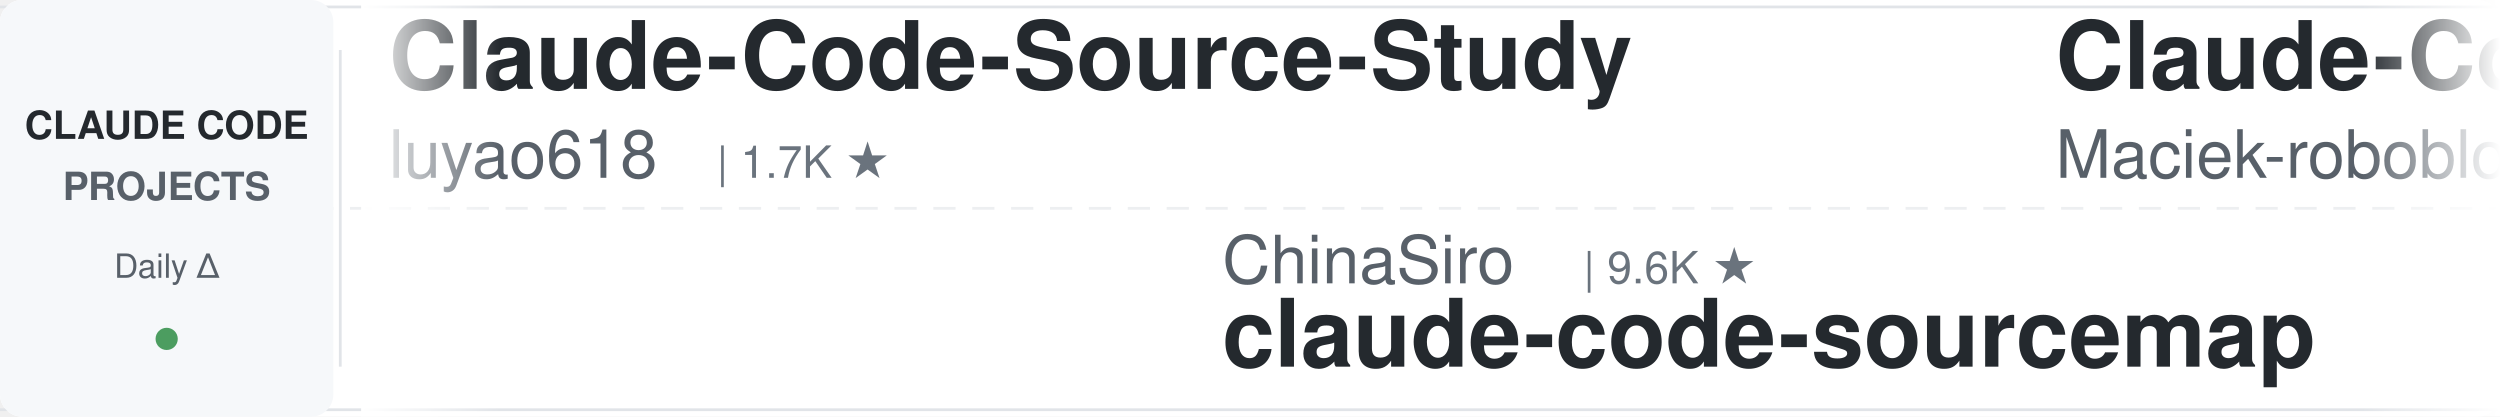
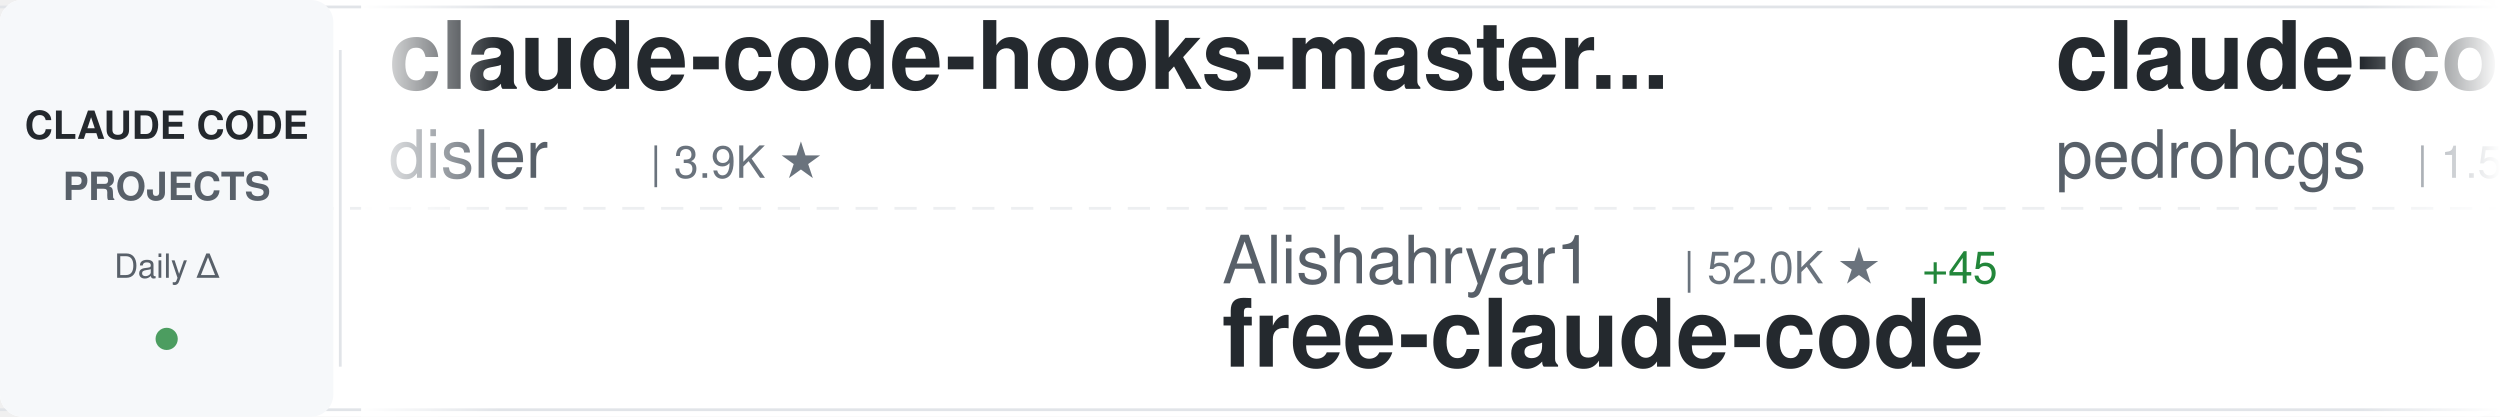
<svg xmlns="http://www.w3.org/2000/svg" width="900" height="150">
  <defs>
    <linearGradient id="awesomeLeftFade" x1="0%" y1="0%" x2="100%" y2="0%">
      <stop offset="0%" style="stop-color:#ffffff;stop-opacity:1" />
      <stop offset="100%" style="stop-color:#ffffff;stop-opacity:0" />
    </linearGradient>
    <linearGradient id="awesomeRightFade" x1="0%" y1="0%" x2="100%" y2="0%">
      <stop offset="0%" style="stop-color:#ffffff;stop-opacity:0" />
      <stop offset="100%" style="stop-color:#ffffff;stop-opacity:1" />
    </linearGradient>
  </defs>
  <rect width="900" height="150" fill="#ffffff" rx="8" />
  <rect x="0" y="2" width="900" height="1" fill="#e1e4e8" />
  <rect x="0" y="147" width="900" height="1" fill="#e1e4e8" />
  <line x1="0" y1="75" x2="900" y2="75" stroke="#e1e4e8" stroke-width="1" stroke-dasharray="8 6" opacity="0.6" />
  <rect x="0" y="0" width="120" height="150" fill="#f6f8fa" rx="8" />
  <text x="60" y="50" font-family="-apple-system, BlinkMacSystemFont, 'Segoe UI', Helvetica, Arial, sans-serif" font-size="14" font-weight="600" fill="#24292e" text-anchor="middle">CLAUDE CODE</text>
  <text x="60" y="72" font-family="-apple-system, BlinkMacSystemFont, 'Segoe UI', Helvetica, Arial, sans-serif" font-size="14" font-weight="600" fill="#586069" text-anchor="middle">PROJECTS</text>
  <text x="60" y="100" font-family="-apple-system, BlinkMacSystemFont, 'Segoe UI', Helvetica, Arial, sans-serif" font-size="12" font-weight="500" fill="#586069" text-anchor="middle">Daily Δ</text>
  <circle cx="60" cy="122" r="4" fill="#22863a" opacity="0.8" />
  <rect x="122" y="18" width="1" height="114" fill="#e1e4e8" />
  <clipPath id="awesomeTickerClip">
    <rect x="130" y="0" width="770" height="150" />
  </clipPath>
  <g clip-path="url(#awesomeTickerClip)">
    <g id="awesomeTickerItems">
      <animateTransform attributeName="transform" attributeType="XML" type="translate" from="0 0" to="-3000 0" dur="54s" repeatCount="indefinite" />
      <g transform="translate(0, 0)">
-         <text x="140" y="32" font-family="-apple-system, BlinkMacSystemFont, 'Segoe UI', Helvetica, Arial, sans-serif" font-size="34" font-weight="600" fill="#24292e">Claude-Code-Source-Study</text>
-         <text x="140" y="64" font-family="-apple-system, BlinkMacSystemFont, 'Segoe UI', Helvetica, Arial, sans-serif" font-size="24" font-weight="400" fill="#586069">luyao618</text>
-         <text x="258" y="64" font-family="-apple-system, BlinkMacSystemFont, 'Segoe UI', Helvetica, Arial, sans-serif" font-size="16" font-weight="500" fill="#6a737d">| 1.7K ★</text>
+         <text x="140" y="32" font-family="-apple-system, BlinkMacSystemFont, 'Segoe UI', Helvetica, Arial, sans-serif" font-size="34" font-weight="600" fill="#24292e">claude-code-hooks-master...</text>
+         <text x="140" y="64" font-family="-apple-system, BlinkMacSystemFont, 'Segoe UI', Helvetica, Arial, sans-serif" font-size="24" font-weight="400" fill="#586069">disler</text>
+         <text x="234" y="64" font-family="-apple-system, BlinkMacSystemFont, 'Segoe UI', Helvetica, Arial, sans-serif" font-size="16" font-weight="500" fill="#6a737d">| 3.9K ★</text>
      </g>
      <g transform="translate(300, 0)">
-         <text x="140" y="102" font-family="-apple-system, BlinkMacSystemFont, 'Segoe UI', Helvetica, Arial, sans-serif" font-size="24" font-weight="400" fill="#586069">ChinaSiro</text>
-         <text x="270" y="102" font-family="-apple-system, BlinkMacSystemFont, 'Segoe UI', Helvetica, Arial, sans-serif" font-size="16" font-weight="500" fill="#6a737d">| 9.6K ★</text>
-         <text x="140" y="132" font-family="-apple-system, BlinkMacSystemFont, 'Segoe UI', Helvetica, Arial, sans-serif" font-size="34" font-weight="600" fill="#24292e">claude-code-sourcemap</text>
+         <text x="140" y="102" font-family="-apple-system, BlinkMacSystemFont, 'Segoe UI', Helvetica, Arial, sans-serif" font-size="24" font-weight="400" fill="#586069">Alishahryar1</text>
+         <text x="306" y="102" font-family="-apple-system, BlinkMacSystemFont, 'Segoe UI', Helvetica, Arial, sans-serif" font-size="16" font-weight="500" fill="#6a737d">| 52.0K ★</text>
+         <text x="392" y="102" font-family="-apple-system, BlinkMacSystemFont, 'Segoe UI', Helvetica, Arial, sans-serif" font-size="16" font-weight="500" fill="#22863a"> +45</text>
+         <text x="140" y="132" font-family="-apple-system, BlinkMacSystemFont, 'Segoe UI', Helvetica, Arial, sans-serif" font-size="34" font-weight="600" fill="#24292e">free-claude-code</text>
      </g>
      <g transform="translate(600, 0)">
-         <text x="140" y="32" font-family="-apple-system, BlinkMacSystemFont, 'Segoe UI', Helvetica, Arial, sans-serif" font-size="34" font-weight="600" fill="#24292e">Claude-Code-Usage-Monito...</text>
-         <text x="140" y="64" font-family="-apple-system, BlinkMacSystemFont, 'Segoe UI', Helvetica, Arial, sans-serif" font-size="24" font-weight="400" fill="#586069">Maciek-roboblog</text>
-         <text x="342" y="64" font-family="-apple-system, BlinkMacSystemFont, 'Segoe UI', Helvetica, Arial, sans-serif" font-size="16" font-weight="500" fill="#6a737d">| 8.7K ★</text>
-         <text x="419" y="64" font-family="-apple-system, BlinkMacSystemFont, 'Segoe UI', Helvetica, Arial, sans-serif" font-size="16" font-weight="500" fill="#cb2431"> -1</text>
+         <text x="140" y="32" font-family="-apple-system, BlinkMacSystemFont, 'Segoe UI', Helvetica, Arial, sans-serif" font-size="34" font-weight="600" fill="#24292e">claude-code-my-workflow</text>
+         <text x="140" y="64" font-family="-apple-system, BlinkMacSystemFont, 'Segoe UI', Helvetica, Arial, sans-serif" font-size="24" font-weight="400" fill="#586069">pedrohcgs</text>
+         <text x="270" y="64" font-family="-apple-system, BlinkMacSystemFont, 'Segoe UI', Helvetica, Arial, sans-serif" font-size="16" font-weight="500" fill="#6a737d">| 1.5K ★</text>
      </g>
      <g transform="translate(900, 0)">
-         <text x="140" y="102" font-family="-apple-system, BlinkMacSystemFont, 'Segoe UI', Helvetica, Arial, sans-serif" font-size="24" font-weight="400" fill="#586069">FlorianBruniaux</text>
-         <text x="342" y="102" font-family="-apple-system, BlinkMacSystemFont, 'Segoe UI', Helvetica, Arial, sans-serif" font-size="16" font-weight="500" fill="#6a737d">| 5.9K ★</text>
-         <text x="140" y="132" font-family="-apple-system, BlinkMacSystemFont, 'Segoe UI', Helvetica, Arial, sans-serif" font-size="34" font-weight="600" fill="#24292e">claude-code-ultimate-gui...</text>
-       </g>
-       <g transform="translate(1200, 0)">
-         <text x="140" y="32" font-family="-apple-system, BlinkMacSystemFont, 'Segoe UI', Helvetica, Arial, sans-serif" font-size="34" font-weight="600" fill="#24292e">claude-code-book</text>
-         <text x="140" y="64" font-family="-apple-system, BlinkMacSystemFont, 'Segoe UI', Helvetica, Arial, sans-serif" font-size="24" font-weight="400" fill="#586069">lintsinghua</text>
-         <text x="294" y="64" font-family="-apple-system, BlinkMacSystemFont, 'Segoe UI', Helvetica, Arial, sans-serif" font-size="16" font-weight="500" fill="#6a737d">| 4.1K ★</text>
-       </g>
-       <g transform="translate(1500, 0)">
-         <text x="140" y="102" font-family="-apple-system, BlinkMacSystemFont, 'Segoe UI', Helvetica, Arial, sans-serif" font-size="24" font-weight="400" fill="#586069">Donchitos</text>
-         <text x="270" y="102" font-family="-apple-system, BlinkMacSystemFont, 'Segoe UI', Helvetica, Arial, sans-serif" font-size="16" font-weight="500" fill="#6a737d">| 24.7K ★</text>
-         <text x="356" y="102" font-family="-apple-system, BlinkMacSystemFont, 'Segoe UI', Helvetica, Arial, sans-serif" font-size="16" font-weight="500" fill="#22863a"> +5</text>
-         <text x="140" y="132" font-family="-apple-system, BlinkMacSystemFont, 'Segoe UI', Helvetica, Arial, sans-serif" font-size="34" font-weight="600" fill="#24292e">Claude-Code-Game-Studios</text>
-       </g>
-       <g transform="translate(1800, 0)">
-         <text x="140" y="32" font-family="-apple-system, BlinkMacSystemFont, 'Segoe UI', Helvetica, Arial, sans-serif" font-size="34" font-weight="600" fill="#24292e">claude_codex_bridge</text>
-         <text x="140" y="64" font-family="-apple-system, BlinkMacSystemFont, 'Segoe UI', Helvetica, Arial, sans-serif" font-size="24" font-weight="400" fill="#586069">SeemSeam</text>
-         <text x="258" y="64" font-family="-apple-system, BlinkMacSystemFont, 'Segoe UI', Helvetica, Arial, sans-serif" font-size="16" font-weight="500" fill="#6a737d">| 3.5K ★</text>
-         <text x="335" y="64" font-family="-apple-system, BlinkMacSystemFont, 'Segoe UI', Helvetica, Arial, sans-serif" font-size="16" font-weight="500" fill="#cb2431"> -1</text>
-       </g>
-       <g transform="translate(2100, 0)">
-         <text x="140" y="102" font-family="-apple-system, BlinkMacSystemFont, 'Segoe UI', Helvetica, Arial, sans-serif" font-size="24" font-weight="400" fill="#586069">1rgs</text>
-         <text x="210" y="102" font-family="-apple-system, BlinkMacSystemFont, 'Segoe UI', Helvetica, Arial, sans-serif" font-size="16" font-weight="500" fill="#6a737d">| 3.7K ★</text>
-         <text x="140" y="132" font-family="-apple-system, BlinkMacSystemFont, 'Segoe UI', Helvetica, Arial, sans-serif" font-size="34" font-weight="600" fill="#24292e">claude-code-proxy</text>
-       </g>
-       <g transform="translate(2400, 0)">
-         <text x="140" y="32" font-family="-apple-system, BlinkMacSystemFont, 'Segoe UI', Helvetica, Arial, sans-serif" font-size="34" font-weight="600" fill="#24292e">claude-code-rust</text>
-         <text x="140" y="64" font-family="-apple-system, BlinkMacSystemFont, 'Segoe UI', Helvetica, Arial, sans-serif" font-size="24" font-weight="400" fill="#586069">lorryjovens-hub</text>
-         <text x="342" y="64" font-family="-apple-system, BlinkMacSystemFont, 'Segoe UI', Helvetica, Arial, sans-serif" font-size="16" font-weight="500" fill="#6a737d">| 1.7K ★</text>
-       </g>
-       <g transform="translate(2700, 0)">
        <text x="140" y="102" font-family="-apple-system, BlinkMacSystemFont, 'Segoe UI', Helvetica, Arial, sans-serif" font-size="24" font-weight="400" fill="#586069">anthropics</text>
        <text x="282" y="102" font-family="-apple-system, BlinkMacSystemFont, 'Segoe UI', Helvetica, Arial, sans-serif" font-size="16" font-weight="500" fill="#6a737d">| 8.8K ★</text>
        <text x="359" y="102" font-family="-apple-system, BlinkMacSystemFont, 'Segoe UI', Helvetica, Arial, sans-serif" font-size="16" font-weight="500" fill="#22863a"> +1</text>
        <text x="140" y="132" font-family="-apple-system, BlinkMacSystemFont, 'Segoe UI', Helvetica, Arial, sans-serif" font-size="34" font-weight="600" fill="#24292e">claude-code-action</text>
      </g>
+       <g transform="translate(1200, 0)">
+         <text x="140" y="32" font-family="-apple-system, BlinkMacSystemFont, 'Segoe UI', Helvetica, Arial, sans-serif" font-size="34" font-weight="600" fill="#24292e">claude-code-reverse</text>
+         <text x="140" y="64" font-family="-apple-system, BlinkMacSystemFont, 'Segoe UI', Helvetica, Arial, sans-serif" font-size="24" font-weight="400" fill="#586069">Yuyz0112</text>
+         <text x="258" y="64" font-family="-apple-system, BlinkMacSystemFont, 'Segoe UI', Helvetica, Arial, sans-serif" font-size="16" font-weight="500" fill="#6a737d">| 2.4K ★</text>
+       </g>
+       <g transform="translate(1500, 0)">
+         <text x="140" y="102" font-family="-apple-system, BlinkMacSystemFont, 'Segoe UI', Helvetica, Arial, sans-serif" font-size="24" font-weight="400" fill="#586069">VoltAgent</text>
+         <text x="270" y="102" font-family="-apple-system, BlinkMacSystemFont, 'Segoe UI', Helvetica, Arial, sans-serif" font-size="16" font-weight="500" fill="#6a737d">| 24.8K ★</text>
+         <text x="356" y="102" font-family="-apple-system, BlinkMacSystemFont, 'Segoe UI', Helvetica, Arial, sans-serif" font-size="16" font-weight="500" fill="#22863a"> +2</text>
+         <text x="140" y="132" font-family="-apple-system, BlinkMacSystemFont, 'Segoe UI', Helvetica, Arial, sans-serif" font-size="34" font-weight="600" fill="#24292e">awesome-claude-code-suba...</text>
+       </g>
+       <g transform="translate(1800, 0)">
+         <text x="140" y="32" font-family="-apple-system, BlinkMacSystemFont, 'Segoe UI', Helvetica, Arial, sans-serif" font-size="34" font-weight="600" fill="#24292e">Auto-claude-code-researc...</text>
+         <text x="140" y="64" font-family="-apple-system, BlinkMacSystemFont, 'Segoe UI', Helvetica, Arial, sans-serif" font-size="24" font-weight="400" fill="#586069">wanshuiyin</text>
+         <text x="282" y="64" font-family="-apple-system, BlinkMacSystemFont, 'Segoe UI', Helvetica, Arial, sans-serif" font-size="16" font-weight="500" fill="#6a737d">| 15.5K ★</text>
+         <text x="368" y="64" font-family="-apple-system, BlinkMacSystemFont, 'Segoe UI', Helvetica, Arial, sans-serif" font-size="16" font-weight="500" fill="#22863a"> +3</text>
+       </g>
+       <g transform="translate(2100, 0)">
+         <text x="140" y="102" font-family="-apple-system, BlinkMacSystemFont, 'Segoe UI', Helvetica, Arial, sans-serif" font-size="24" font-weight="400" fill="#586069">digitalsamba</text>
+         <text x="306" y="102" font-family="-apple-system, BlinkMacSystemFont, 'Segoe UI', Helvetica, Arial, sans-serif" font-size="16" font-weight="500" fill="#6a737d">| 2.0K ★</text>
+         <text x="383" y="102" font-family="-apple-system, BlinkMacSystemFont, 'Segoe UI', Helvetica, Arial, sans-serif" font-size="16" font-weight="500" fill="#22863a"> +2</text>
+         <text x="140" y="132" font-family="-apple-system, BlinkMacSystemFont, 'Segoe UI', Helvetica, Arial, sans-serif" font-size="34" font-weight="600" fill="#24292e">claude-code-video-toolki...</text>
+       </g>
+       <g transform="translate(2400, 0)">
+         <text x="140" y="32" font-family="-apple-system, BlinkMacSystemFont, 'Segoe UI', Helvetica, Arial, sans-serif" font-size="34" font-weight="600" fill="#24292e">claude-code-webui</text>
+         <text x="140" y="64" font-family="-apple-system, BlinkMacSystemFont, 'Segoe UI', Helvetica, Arial, sans-serif" font-size="24" font-weight="400" fill="#586069">sugyan</text>
+         <text x="234" y="64" font-family="-apple-system, BlinkMacSystemFont, 'Segoe UI', Helvetica, Arial, sans-serif" font-size="16" font-weight="500" fill="#6a737d">| 1.1K ★</text>
+       </g>
+       <g transform="translate(2700, 0)">
+         <text x="140" y="102" font-family="-apple-system, BlinkMacSystemFont, 'Segoe UI', Helvetica, Arial, sans-serif" font-size="24" font-weight="400" fill="#586069">OrcaWhisper</text>
+         <text x="294" y="102" font-family="-apple-system, BlinkMacSystemFont, 'Segoe UI', Helvetica, Arial, sans-serif" font-size="16" font-weight="500" fill="#6a737d">| 92 ★</text>
+         <text x="140" y="132" font-family="-apple-system, BlinkMacSystemFont, 'Segoe UI', Helvetica, Arial, sans-serif" font-size="34" font-weight="600" fill="#24292e">Claude-Code</text>
+       </g>
      <g transform="translate(3000, 0)">
-         <text x="140" y="32" font-family="-apple-system, BlinkMacSystemFont, 'Segoe UI', Helvetica, Arial, sans-serif" font-size="34" font-weight="600" fill="#24292e">Claude-Code-Source-Study</text>
-         <text x="140" y="64" font-family="-apple-system, BlinkMacSystemFont, 'Segoe UI', Helvetica, Arial, sans-serif" font-size="24" font-weight="400" fill="#586069">luyao618</text>
-         <text x="258" y="64" font-family="-apple-system, BlinkMacSystemFont, 'Segoe UI', Helvetica, Arial, sans-serif" font-size="16" font-weight="500" fill="#6a737d">| 1.7K ★</text>
+         <text x="140" y="32" font-family="-apple-system, BlinkMacSystemFont, 'Segoe UI', Helvetica, Arial, sans-serif" font-size="34" font-weight="600" fill="#24292e">claude-code-hooks-master...</text>
+         <text x="140" y="64" font-family="-apple-system, BlinkMacSystemFont, 'Segoe UI', Helvetica, Arial, sans-serif" font-size="24" font-weight="400" fill="#586069">disler</text>
+         <text x="234" y="64" font-family="-apple-system, BlinkMacSystemFont, 'Segoe UI', Helvetica, Arial, sans-serif" font-size="16" font-weight="500" fill="#6a737d">| 3.9K ★</text>
      </g>
      <g transform="translate(3300, 0)">
-         <text x="140" y="102" font-family="-apple-system, BlinkMacSystemFont, 'Segoe UI', Helvetica, Arial, sans-serif" font-size="24" font-weight="400" fill="#586069">ChinaSiro</text>
-         <text x="270" y="102" font-family="-apple-system, BlinkMacSystemFont, 'Segoe UI', Helvetica, Arial, sans-serif" font-size="16" font-weight="500" fill="#6a737d">| 9.6K ★</text>
-         <text x="140" y="132" font-family="-apple-system, BlinkMacSystemFont, 'Segoe UI', Helvetica, Arial, sans-serif" font-size="34" font-weight="600" fill="#24292e">claude-code-sourcemap</text>
+         <text x="140" y="102" font-family="-apple-system, BlinkMacSystemFont, 'Segoe UI', Helvetica, Arial, sans-serif" font-size="24" font-weight="400" fill="#586069">Alishahryar1</text>
+         <text x="306" y="102" font-family="-apple-system, BlinkMacSystemFont, 'Segoe UI', Helvetica, Arial, sans-serif" font-size="16" font-weight="500" fill="#6a737d">| 52.0K ★</text>
+         <text x="392" y="102" font-family="-apple-system, BlinkMacSystemFont, 'Segoe UI', Helvetica, Arial, sans-serif" font-size="16" font-weight="500" fill="#22863a"> +45</text>
+         <text x="140" y="132" font-family="-apple-system, BlinkMacSystemFont, 'Segoe UI', Helvetica, Arial, sans-serif" font-size="34" font-weight="600" fill="#24292e">free-claude-code</text>
      </g>
      <g transform="translate(3600, 0)">
-         <text x="140" y="32" font-family="-apple-system, BlinkMacSystemFont, 'Segoe UI', Helvetica, Arial, sans-serif" font-size="34" font-weight="600" fill="#24292e">Claude-Code-Usage-Monito...</text>
-         <text x="140" y="64" font-family="-apple-system, BlinkMacSystemFont, 'Segoe UI', Helvetica, Arial, sans-serif" font-size="24" font-weight="400" fill="#586069">Maciek-roboblog</text>
-         <text x="342" y="64" font-family="-apple-system, BlinkMacSystemFont, 'Segoe UI', Helvetica, Arial, sans-serif" font-size="16" font-weight="500" fill="#6a737d">| 8.7K ★</text>
-         <text x="419" y="64" font-family="-apple-system, BlinkMacSystemFont, 'Segoe UI', Helvetica, Arial, sans-serif" font-size="16" font-weight="500" fill="#cb2431"> -1</text>
+         <text x="140" y="32" font-family="-apple-system, BlinkMacSystemFont, 'Segoe UI', Helvetica, Arial, sans-serif" font-size="34" font-weight="600" fill="#24292e">claude-code-my-workflow</text>
+         <text x="140" y="64" font-family="-apple-system, BlinkMacSystemFont, 'Segoe UI', Helvetica, Arial, sans-serif" font-size="24" font-weight="400" fill="#586069">pedrohcgs</text>
+         <text x="270" y="64" font-family="-apple-system, BlinkMacSystemFont, 'Segoe UI', Helvetica, Arial, sans-serif" font-size="16" font-weight="500" fill="#6a737d">| 1.5K ★</text>
      </g>
      <g transform="translate(3900, 0)">
-         <text x="140" y="102" font-family="-apple-system, BlinkMacSystemFont, 'Segoe UI', Helvetica, Arial, sans-serif" font-size="24" font-weight="400" fill="#586069">FlorianBruniaux</text>
-         <text x="342" y="102" font-family="-apple-system, BlinkMacSystemFont, 'Segoe UI', Helvetica, Arial, sans-serif" font-size="16" font-weight="500" fill="#6a737d">| 5.9K ★</text>
-         <text x="140" y="132" font-family="-apple-system, BlinkMacSystemFont, 'Segoe UI', Helvetica, Arial, sans-serif" font-size="34" font-weight="600" fill="#24292e">claude-code-ultimate-gui...</text>
+         <text x="140" y="102" font-family="-apple-system, BlinkMacSystemFont, 'Segoe UI', Helvetica, Arial, sans-serif" font-size="24" font-weight="400" fill="#586069">anthropics</text>
+         <text x="282" y="102" font-family="-apple-system, BlinkMacSystemFont, 'Segoe UI', Helvetica, Arial, sans-serif" font-size="16" font-weight="500" fill="#6a737d">| 8.8K ★</text>
+         <text x="359" y="102" font-family="-apple-system, BlinkMacSystemFont, 'Segoe UI', Helvetica, Arial, sans-serif" font-size="16" font-weight="500" fill="#22863a"> +1</text>
+         <text x="140" y="132" font-family="-apple-system, BlinkMacSystemFont, 'Segoe UI', Helvetica, Arial, sans-serif" font-size="34" font-weight="600" fill="#24292e">claude-code-action</text>
      </g>
    </g>
  </g>
  <rect x="130" y="0" width="50" height="150" fill="url(#awesomeLeftFade)" />
  <rect x="850" y="0" width="50" height="150" fill="url(#awesomeRightFade)" />
</svg>
